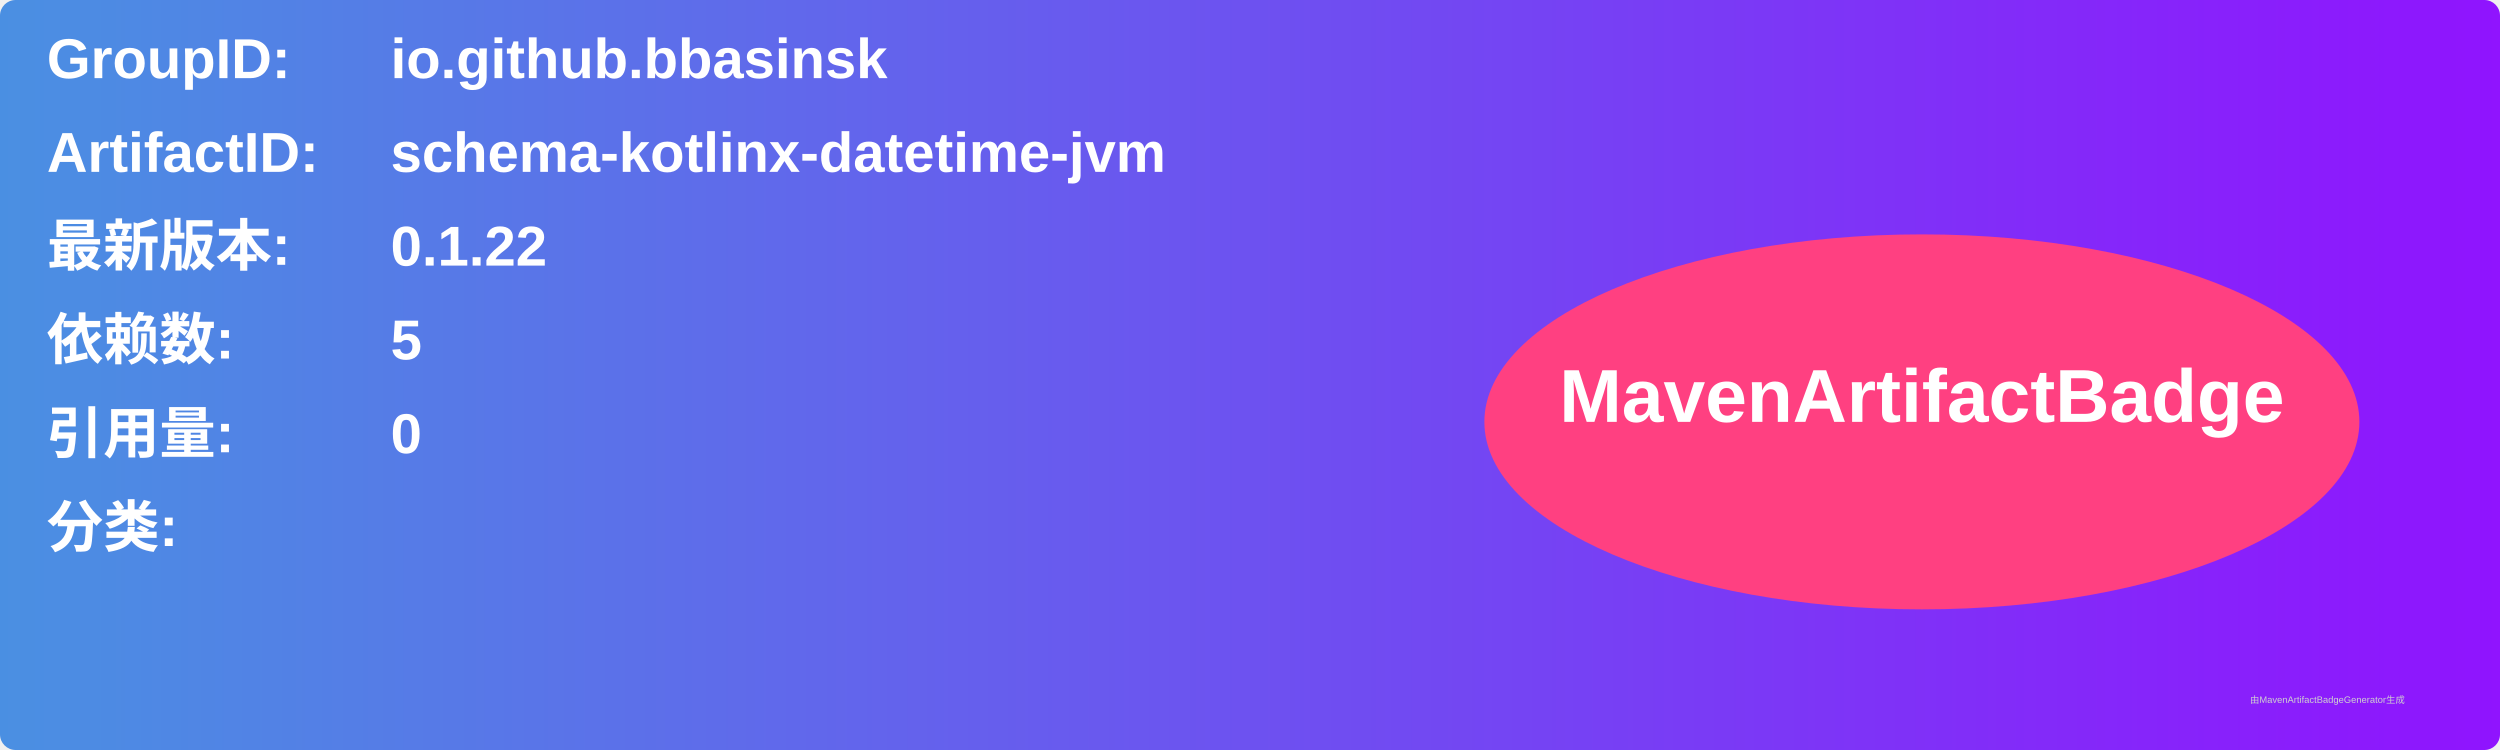
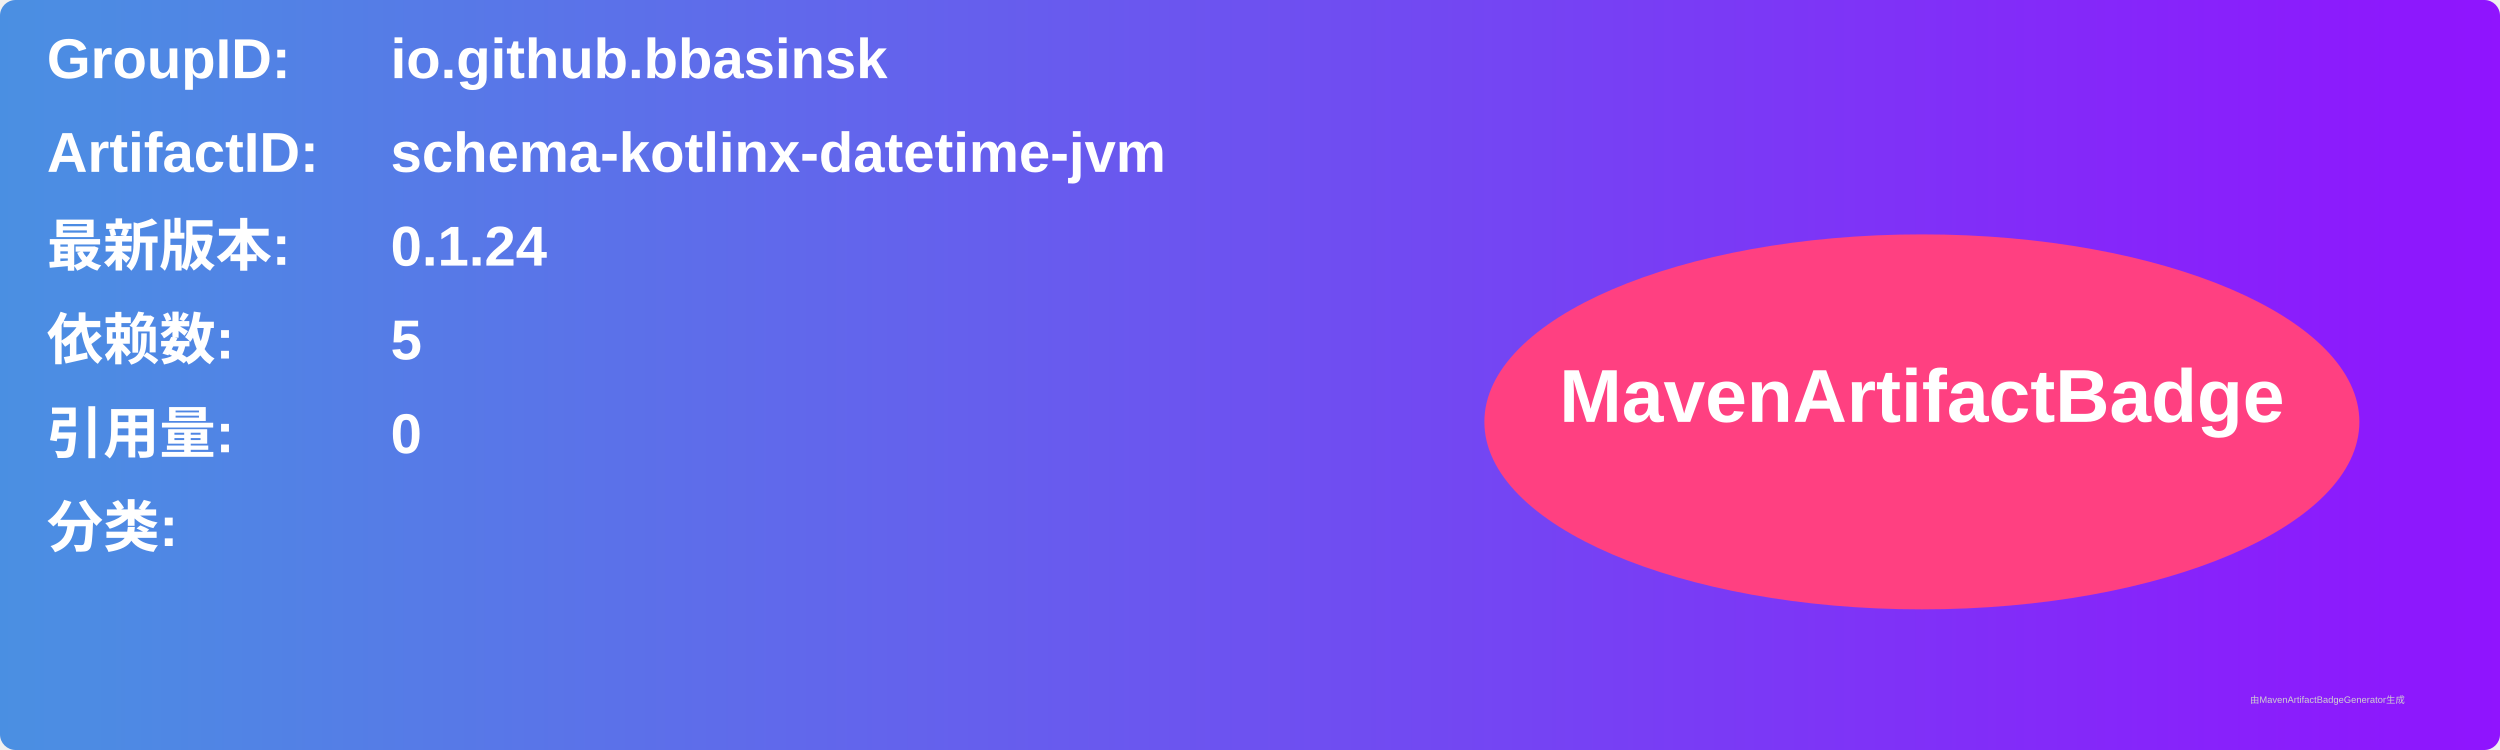
<svg xmlns="http://www.w3.org/2000/svg" width="800" height="240" viewBox="0 0 800 240">
  <linearGradient id="grad" x1="0%" y1="0%" x2="100%" y2="0%">
    <stop offset="0%" stop-color="#4a90e2" />
    <stop offset="100%" stop-color="#9013fe" />
  </linearGradient>
  <rect width="100%" height="100%" rx="5" ry="5" fill="url(#grad)" />
  <g transform="translate(15, 15)">
    <text x="0" y="10" font-family="Arial" font-size="18" fill="white" font-weight="bold" width="260">GroupID:</text>
    <text x="110" y="10" font-family="Arial" font-size="18" fill="white" font-weight="bold" width="460">io.github.bbasinsk</text>
    <text x="0" y="40" font-family="Arial" font-size="18" fill="white" font-weight="bold" width="260">ArtifactID:</text>
    <text x="110" y="40" font-family="Arial" font-size="18" fill="white" font-weight="bold" width="460">schema-kotlinx-datetime-jvm</text>
    <text x="0" y="70" font-family="Arial" font-size="18" fill="white" font-weight="bold">最新版本:</text>
    <text x="110" y="70" font-family="Arial" font-size="18" fill="white" font-weight="bold">
-       <tspan font-weight="bold">0.1.22</tspan>
+       <tspan font-weight="bold">0.1.24</tspan>
    </text>
    <text x="0" y="100" font-family="Arial" font-size="18" fill="white" font-weight="bold">依赖数: </text>
    <text x="110" y="100" font-family="Arial" font-size="18" fill="white">
      <tspan font-weight="bold">5</tspan>
    </text>
    <text x="0" y="130" font-family="Arial" font-size="18" fill="white" font-weight="bold">引用量: </text>
    <text x="110" y="130" font-family="Arial" font-size="18" fill="white">
      <tspan font-weight="bold">0</tspan>
    </text>
    <text x="0" y="160" font-family="Arial" font-size="18" fill="white" font-weight="bold">分类:</text>
    <text x="10" y="190" font-family="Arial" font-size="10" fill="white">
      <tspan font-weight="bold" />
    </text>
    <ellipse cx="600" cy="120" rx="140" ry="60" fill="#ff4081" />
    <text x="600" y="120" text-anchor="middle" font-family="Arial" font-size="24" fill="white" font-weight="bold">MavenArtifactBadge</text>
  </g>
  <text x="720" y="225" font-family="Arial" font-size="3" fill="#d0d0d0">由MavenArtifactBadgeGenerator生成</text>
</svg>
